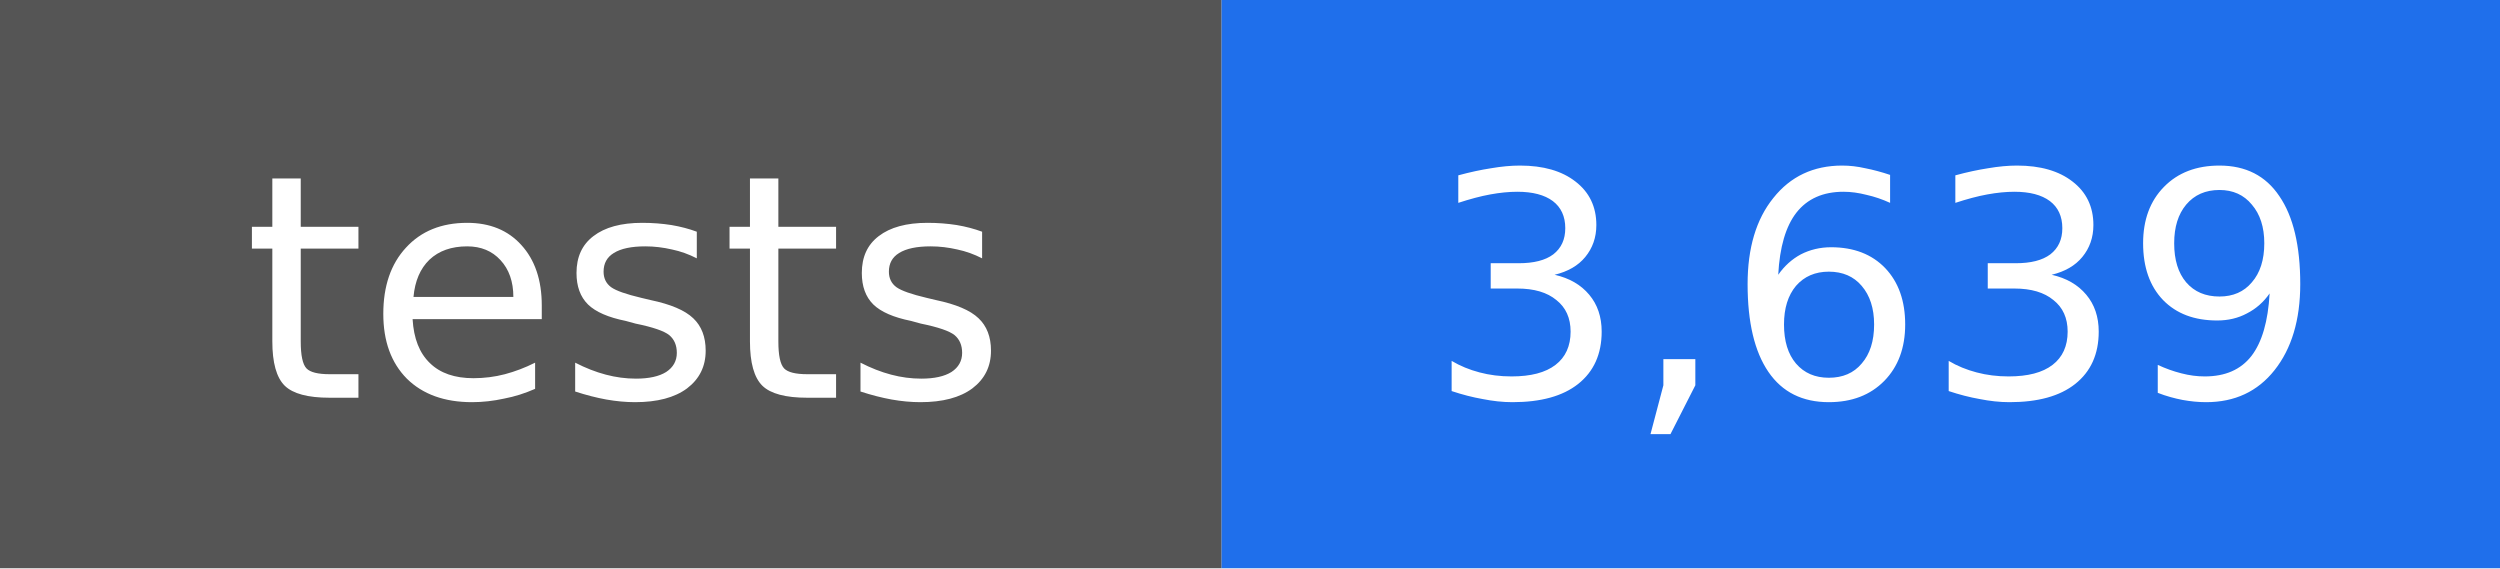
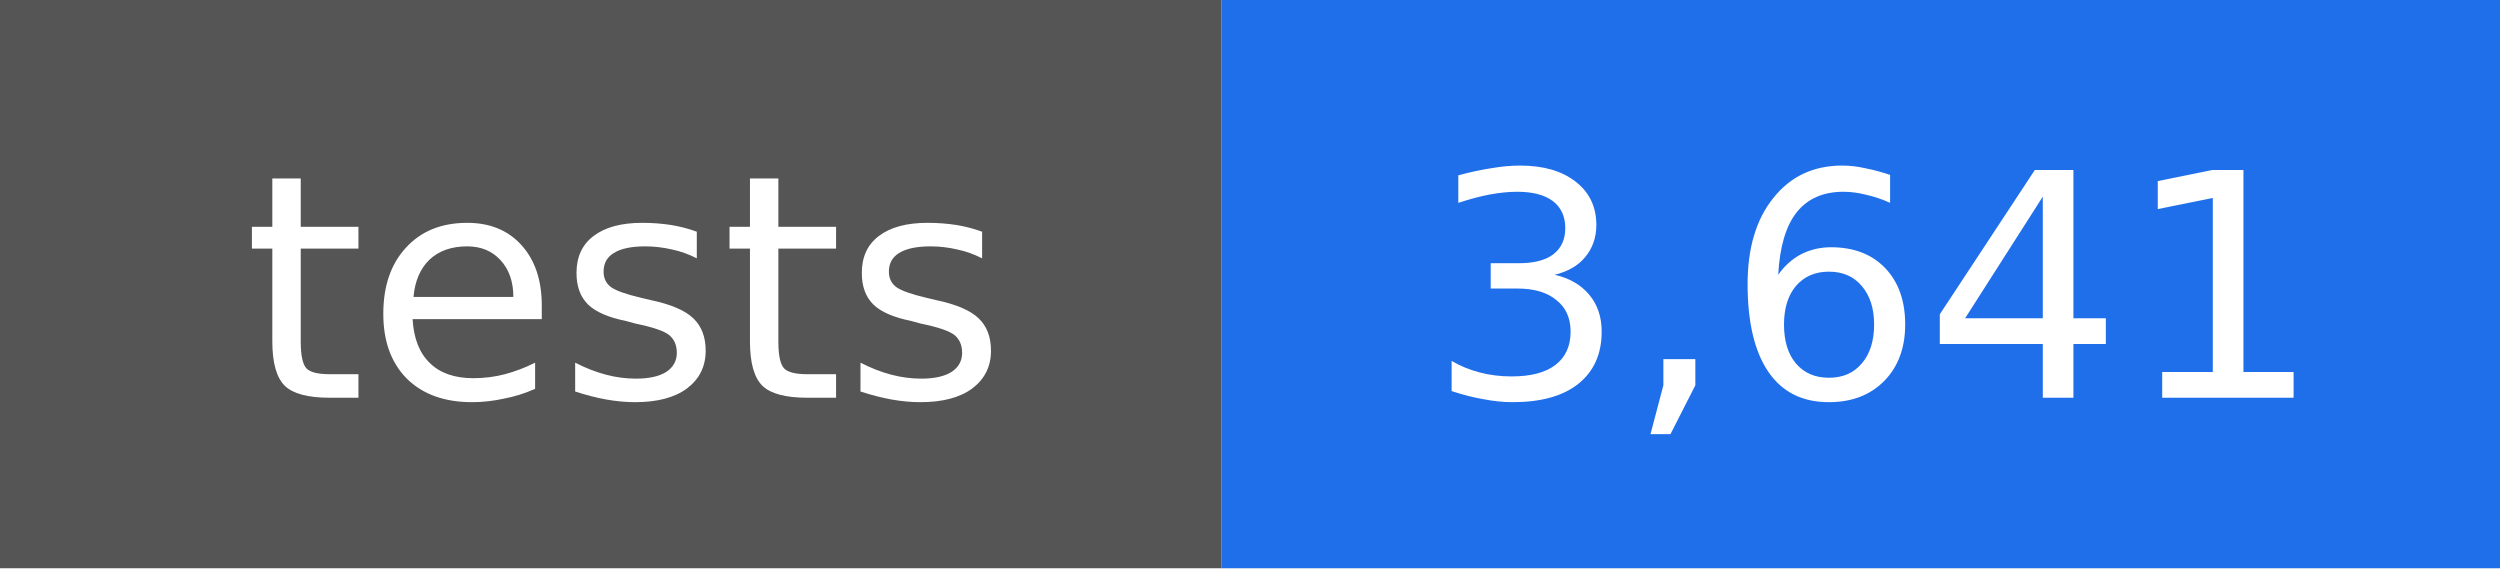
- <svg xmlns="http://www.w3.org/2000/svg" width="88" height="20" viewBox="0 0 88 20" role="img" aria-label="tests: 3,639">
+ <svg xmlns="http://www.w3.org/2000/svg" width="88" height="20" viewBox="0 0 88 20" role="img" aria-label="tests: 3,641">
  <rect width="43" height="20" fill="#555555" />
  <rect x="43" width="45" height="20" fill="#1f6feb" />
  <g fill="#ffffff" text-anchor="middle" font-family="DejaVu Sans, Verdana, sans-serif" font-size="11">
    <text x="22" y="14">tests</text>
-     <text x="66" y="14">3,639</text>
+     <text x="66" y="14">3,641</text>
  </g>
</svg>
